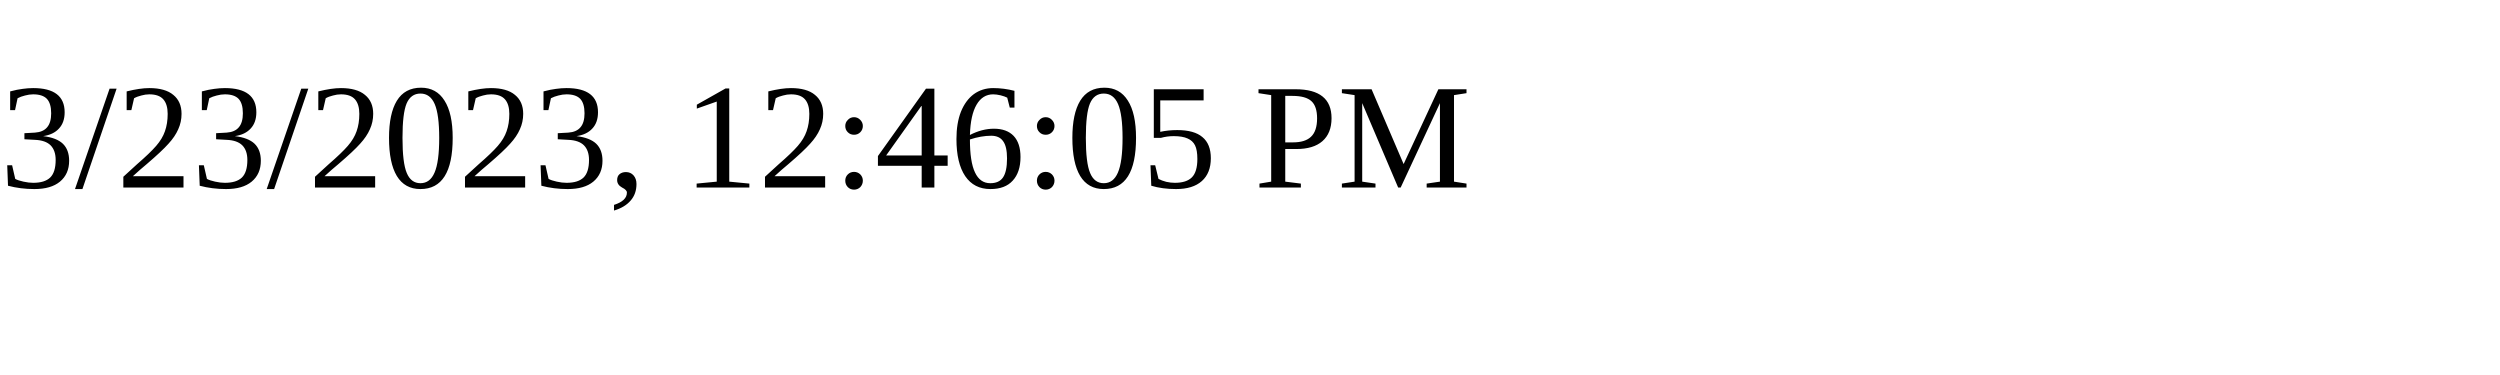
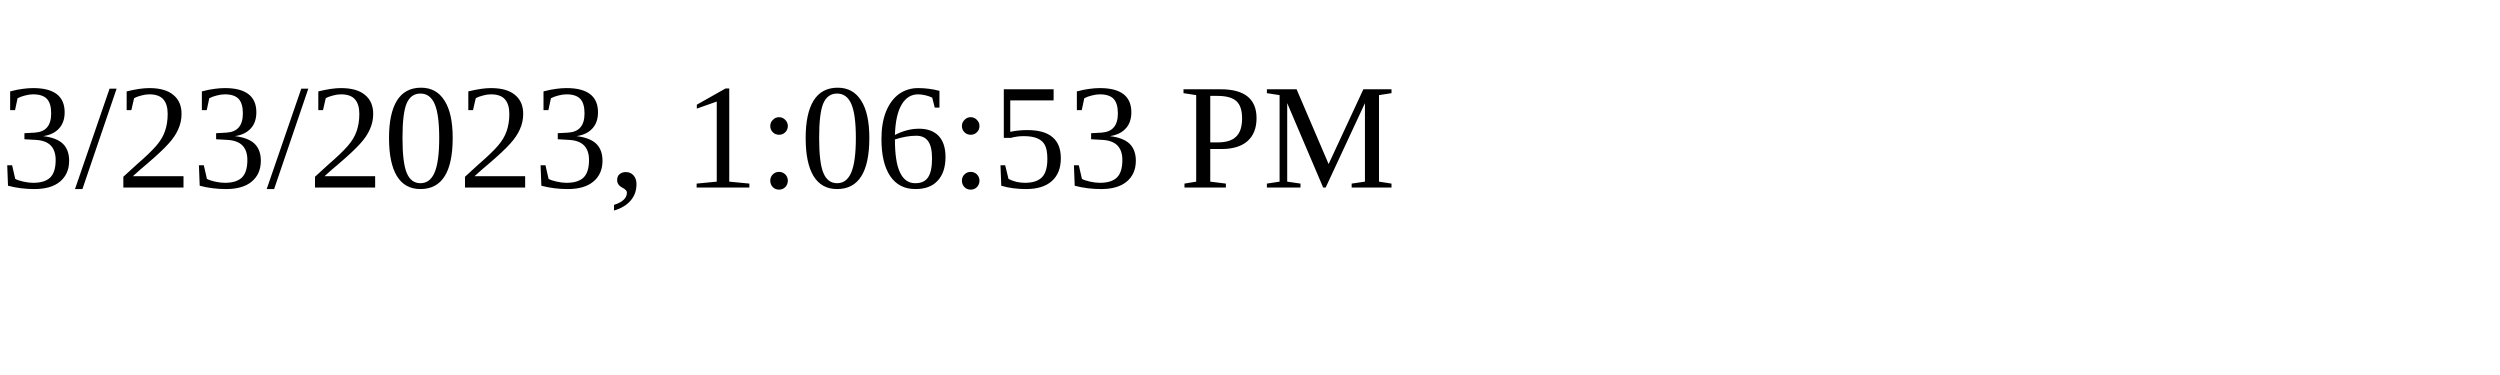
<svg xmlns="http://www.w3.org/2000/svg" height="30" width="200">
-   <text x="0" y="15">3/23/2023, 12:46:05 PM</text>
+   <text x="0" y="15">3/23/2023, 1:06:53 PM</text>
</svg>
